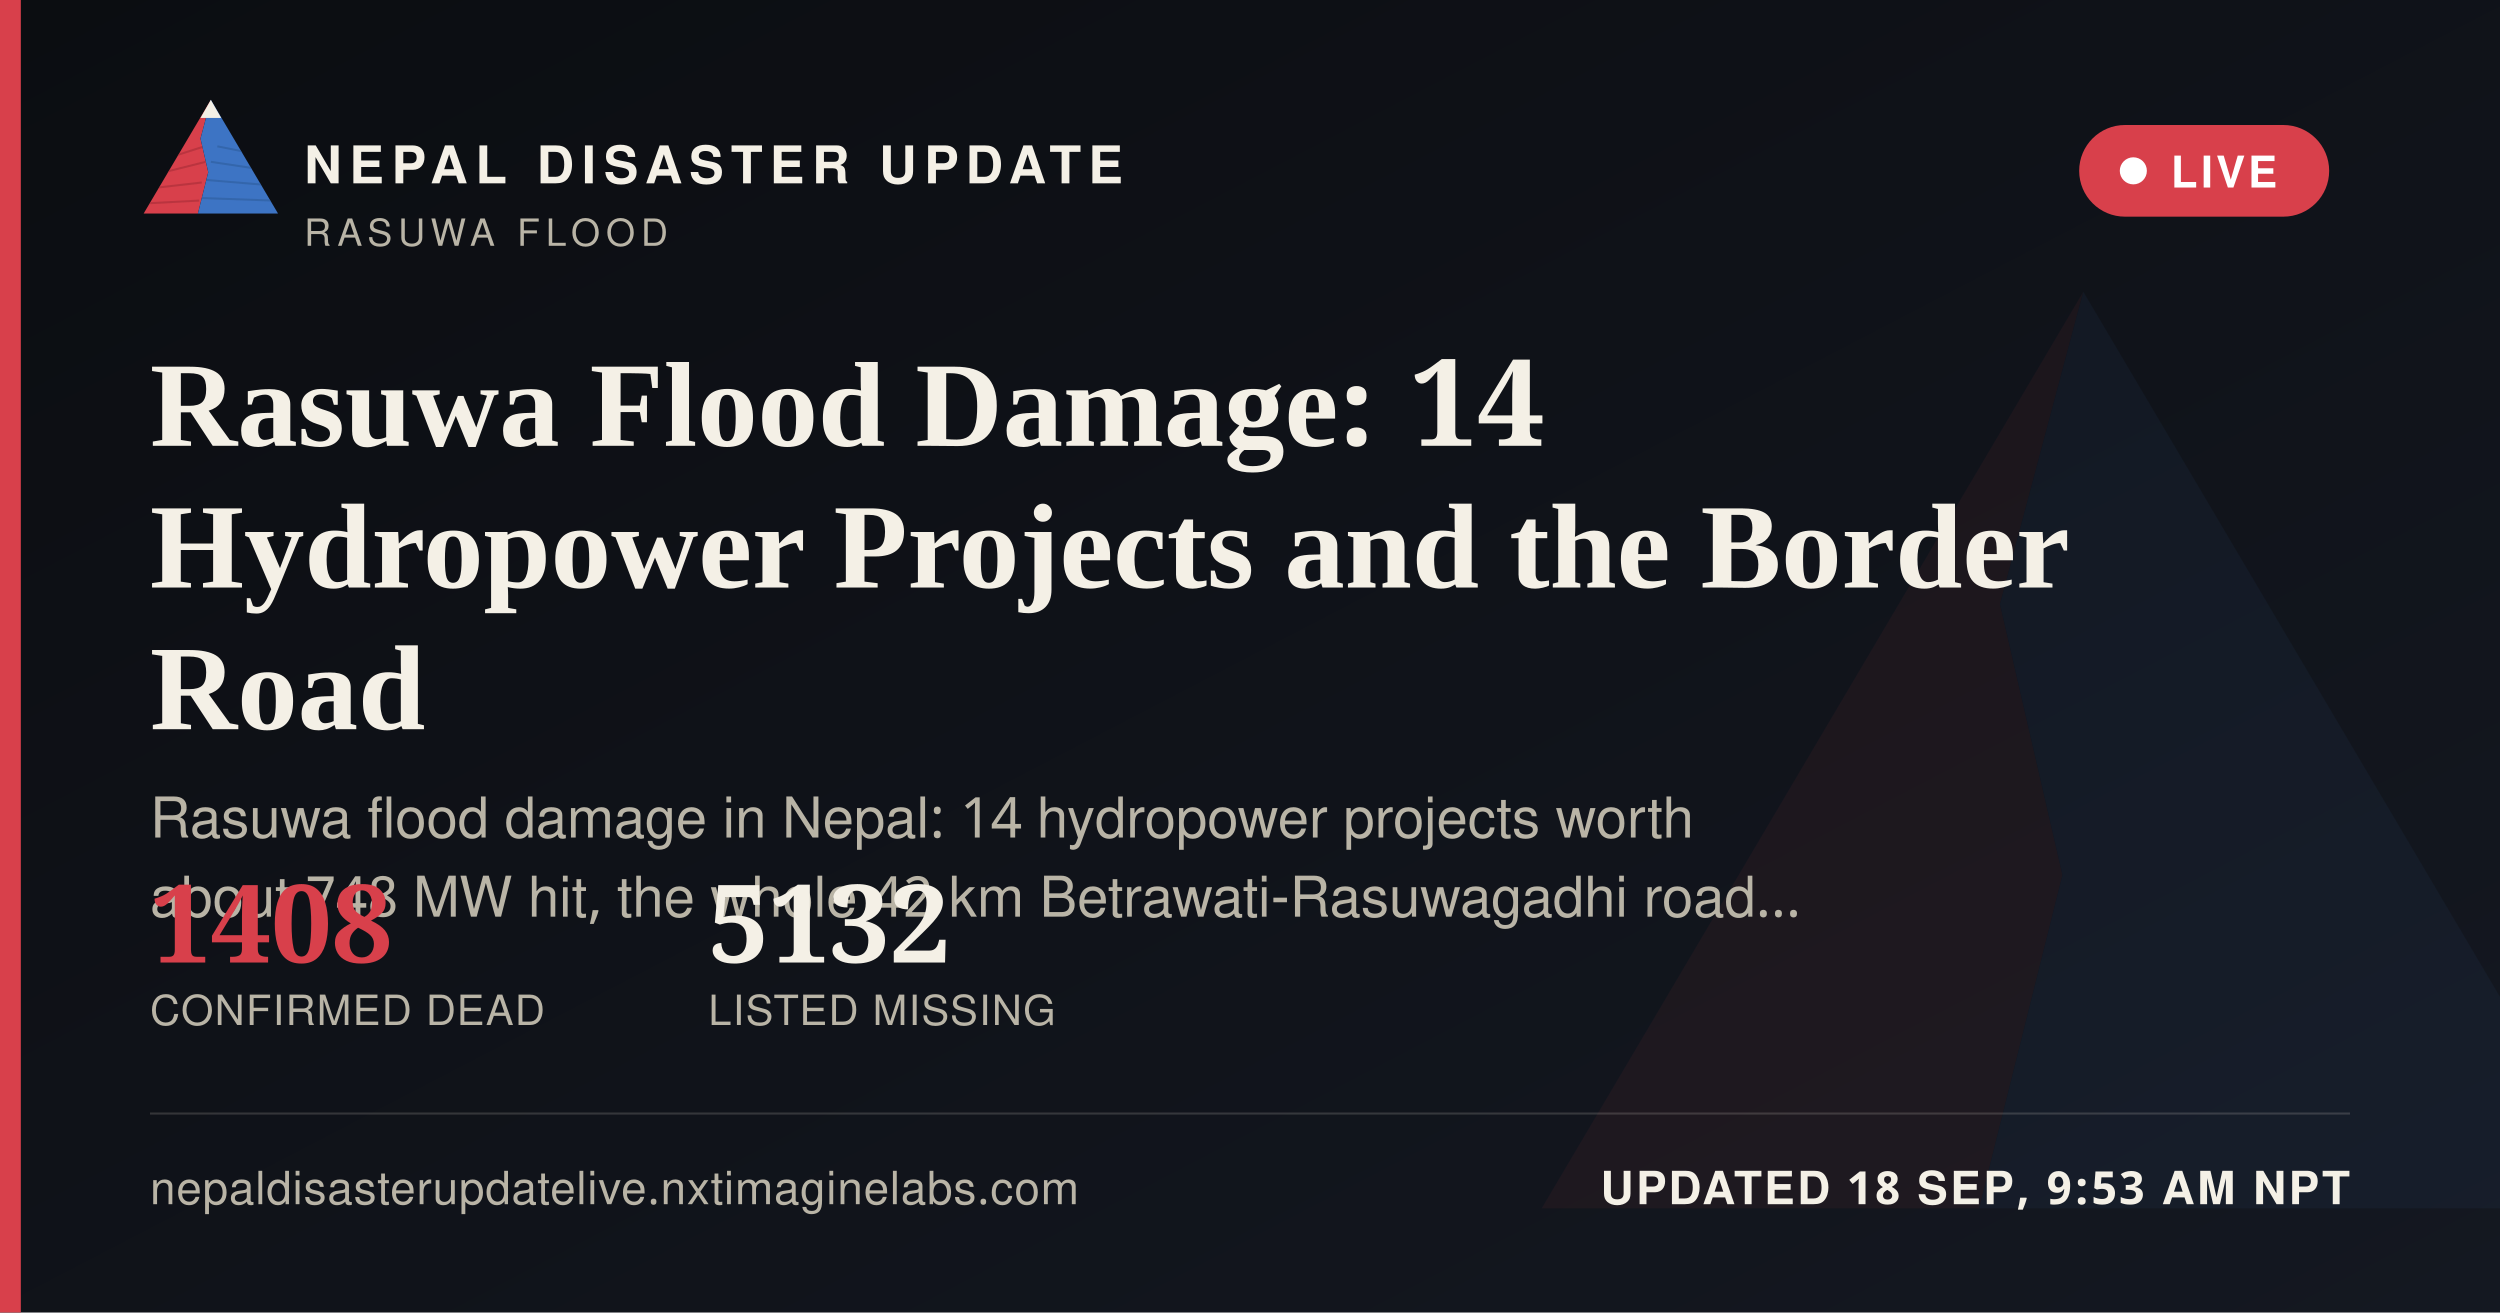
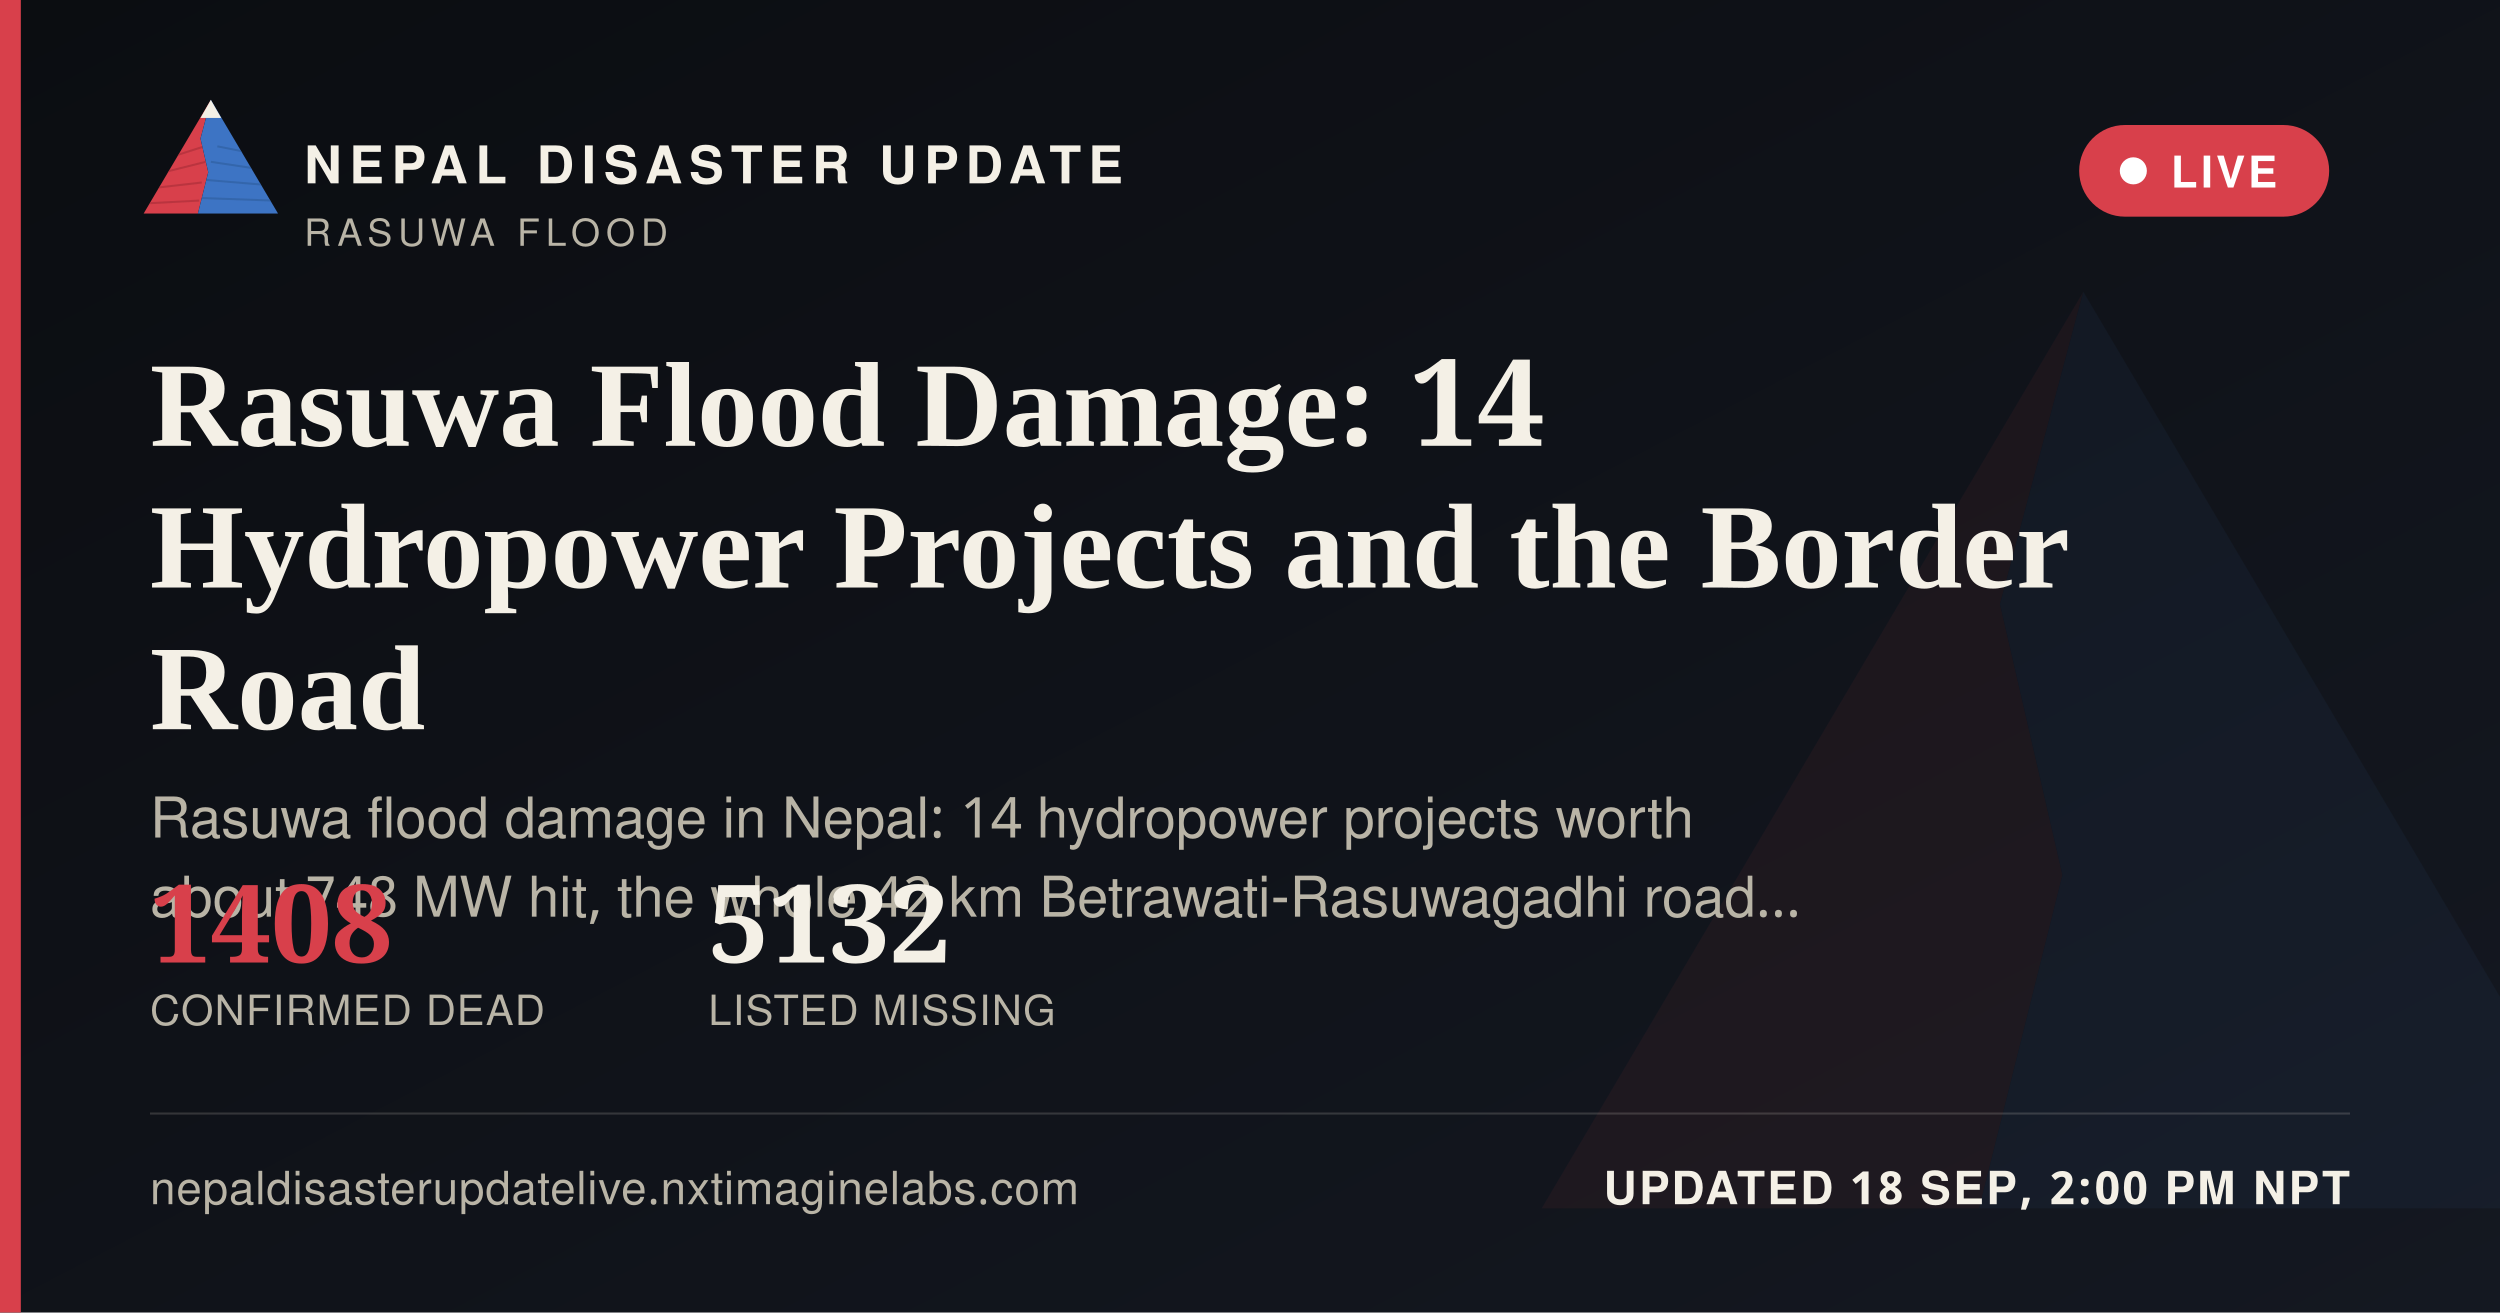
<svg xmlns="http://www.w3.org/2000/svg" width="1200" height="630" viewBox="0 0 1200 630">
  <defs>
    <linearGradient id="ogbg" x1="0" y1="0" x2="1" y2="1">
      <stop offset="0" stop-color="#0B0D11" />
      <stop offset="1" stop-color="#141821" />
    </linearGradient>
  </defs>
  <rect width="1200" height="630" fill="url(#ogbg)" />
  <g transform="translate(700,60) scale(5)" opacity="0.06">
    <polygon points="60,16 52,46 58,72 50,104 8,104" fill="#D8404B" />
    <polygon points="60,16 112,104 50,104 58,72 52,46" fill="#3D74C4" />
  </g>
  <rect x="0" y="0" width="10" height="630" fill="#D8404B" />
  <g transform="translate(64,38) scale(0.62)">
    <g>
      <defs>
        <clipPath id="ogLc">
          <polygon points="60,16 52,46 58,72 50,104 8,104" />
        </clipPath>
        <clipPath id="ogRc">
          <polygon points="60,16 112,104 50,104 58,72 52,46" />
        </clipPath>
      </defs>
      <polygon points="60,16 52,46 58,72 50,104 8,104" fill="#D8404B" />
      <g clip-path="url(#ogLc)" stroke="#A32A34" stroke-width="1.6" fill="none" opacity="0.55">
        <path d="M30,60 L55,52" />
        <path d="M24,72 L56,64" />
        <path d="M18,84 L53,80" />
        <path d="M13,96 L51,94" />
      </g>
      <polygon points="60,16 112,104 50,104 58,72 52,46" fill="#3D74C4" />
      <g clip-path="url(#ogRc)" stroke="#2A5793" stroke-width="1.6" fill="none" opacity="0.5">
        <path d="M65,52 L95,58" />
        <path d="M60,64 L100,70" />
        <path d="M56,78 L104,82" />
        <path d="M52,92 L108,94" />
      </g>
      <polygon points="60,16 52,30 68,30" fill="#F4F0E6" />
    </g>
  </g>
  <text x="146" y="88" font-family="'Public Sans', 'Noto Sans Devanagari', 'Helvetica Neue', Helvetica, Arial, sans-serif" font-size="25" font-weight="800" letter-spacing="3.6" fill="#F4F0E6">NEPAL DISASTER UPDATE</text>
  <text x="146" y="118" font-family="'Public Sans', 'Noto Sans Devanagari', 'Helvetica Neue', Helvetica, Arial, sans-serif" font-size="18" letter-spacing="2.8" fill="#B9B4A6">RASUWA FLOOD</text>
  <g>
    <rect x="998" y="60" width="120" height="44" rx="22" fill="#D8404B" stroke="none" />
    <circle cx="1024" cy="82" r="6.5" fill="#FFFFFF" />
    <text x="1042" y="90" font-family="'Public Sans', 'Noto Sans Devanagari', 'Helvetica Neue', Helvetica, Arial, sans-serif" font-size="21" font-weight="700" letter-spacing="1.6" fill="#FFFFFF">LIVE</text>
  </g>
  <text x="72" y="214" font-family="Newsreader, 'Noto Serif Devanagari', Georgia, 'Times New Roman', serif" font-size="58" font-weight="600" fill="#F4F0E6">Rasuwa Flood Damage: 14</text>
  <text x="72" y="282" font-family="Newsreader, 'Noto Serif Devanagari', Georgia, 'Times New Roman', serif" font-size="58" font-weight="600" fill="#F4F0E6">Hydropower Projects and the Border</text>
  <text x="72" y="350" font-family="Newsreader, 'Noto Serif Devanagari', Georgia, 'Times New Roman', serif" font-size="58" font-weight="600" fill="#F4F0E6">Road</text>
  <text x="72" y="402" font-family="'Public Sans', 'Noto Sans Devanagari', 'Helvetica Neue', Helvetica, Arial, sans-serif" font-size="27" fill="#B9B4A6">Rasuwa flood damage in Nepal: 14 hydropower projects worth</text>
  <text x="72" y="440" font-family="'Public Sans', 'Noto Sans Devanagari', 'Helvetica Neue', Helvetica, Arial, sans-serif" font-size="27" fill="#B9B4A6">about 748 MW hit, the whole 42 km Betrawati-Rasuwagadhi road…</text>
  <g transform="translate(72,462)">
    <text x="0" y="0" font-family="Newsreader, 'Noto Serif Devanagari', Georgia, 'Times New Roman', serif" font-size="52" font-weight="600" fill="#D8404B">1408</text>
    <text x="0" y="30" font-family="'Public Sans', 'Noto Sans Devanagari', 'Helvetica Neue', Helvetica, Arial, sans-serif" font-size="20" letter-spacing="0.6" fill="#B9B4A6">CONFIRMED DEAD</text>
    <text x="268" y="0" font-family="Newsreader, 'Noto Serif Devanagari', Georgia, 'Times New Roman', serif" font-size="52" font-weight="600" fill="#F4F0E6">5132</text>
    <text x="268" y="30" font-family="'Public Sans', 'Noto Sans Devanagari', 'Helvetica Neue', Helvetica, Arial, sans-serif" font-size="20" letter-spacing="0.6" fill="#B9B4A6">LISTED MISSING</text>
  </g>
  <rect x="72" y="534" width="1056" height="1" fill="rgba(244,240,230,0.16)" />
  <text x="72" y="578" font-family="'Public Sans', 'Noto Sans Devanagari', 'Helvetica Neue', Helvetica, Arial, sans-serif" font-size="22" fill="#B9B4A6" letter-spacing="0.4">nepaldisasterupdatelive.nxtimaginelabs.com</text>
-   <text x="1128" y="578" text-anchor="end" font-family="'Public Sans', 'Noto Sans Devanagari', 'Helvetica Neue', Helvetica, Arial, sans-serif" font-size="22" font-weight="700" letter-spacing="1.2" fill="#F4F0E6">UPDATED 18 SEP, 9:53 AM NPT</text>
+   <text x="1128" y="578" text-anchor="end" font-family="'Public Sans', 'Noto Sans Devanagari', 'Helvetica Neue', Helvetica, Arial, sans-serif" font-size="22" font-weight="700" letter-spacing="1.2" fill="#F4F0E6">UPDATED 18 SEP, 2:00 PM NPT</text>
</svg>
